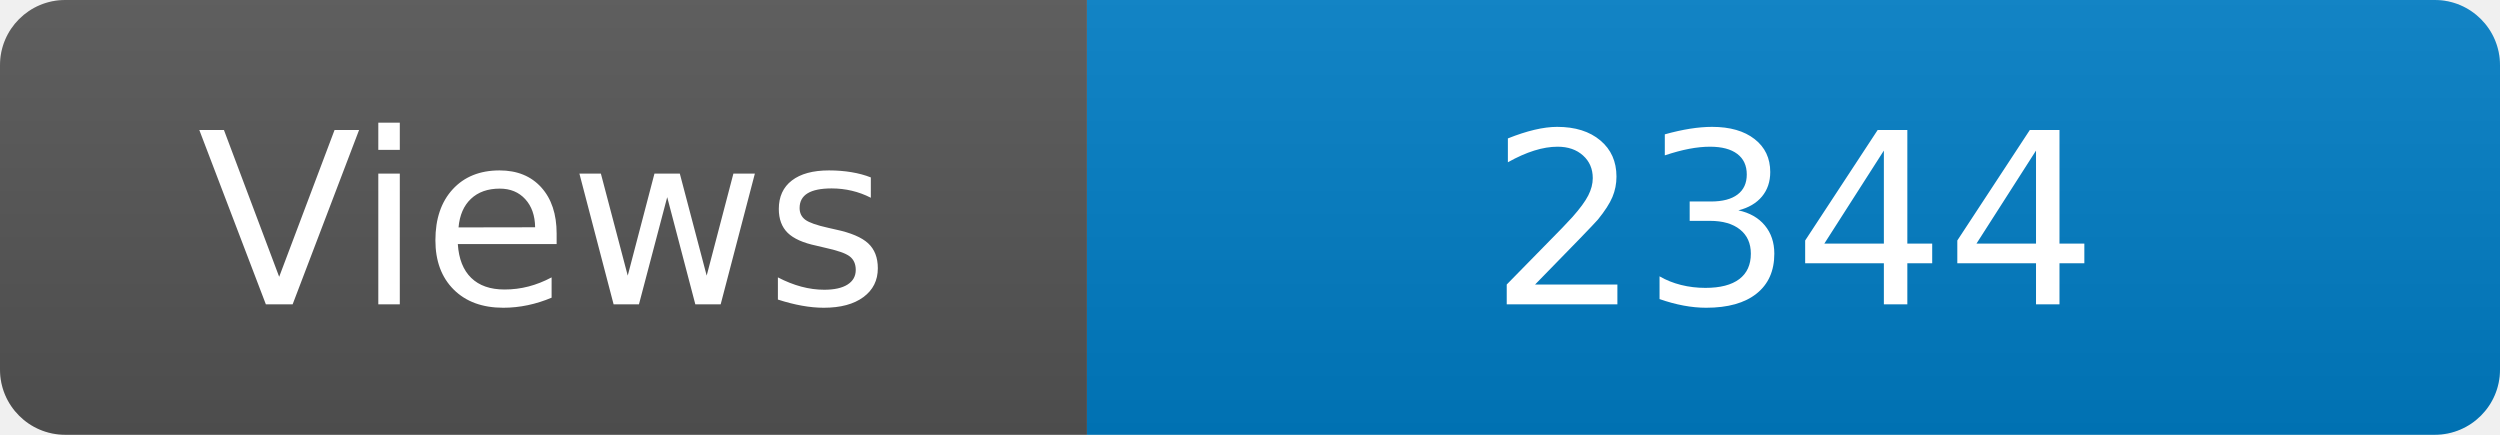
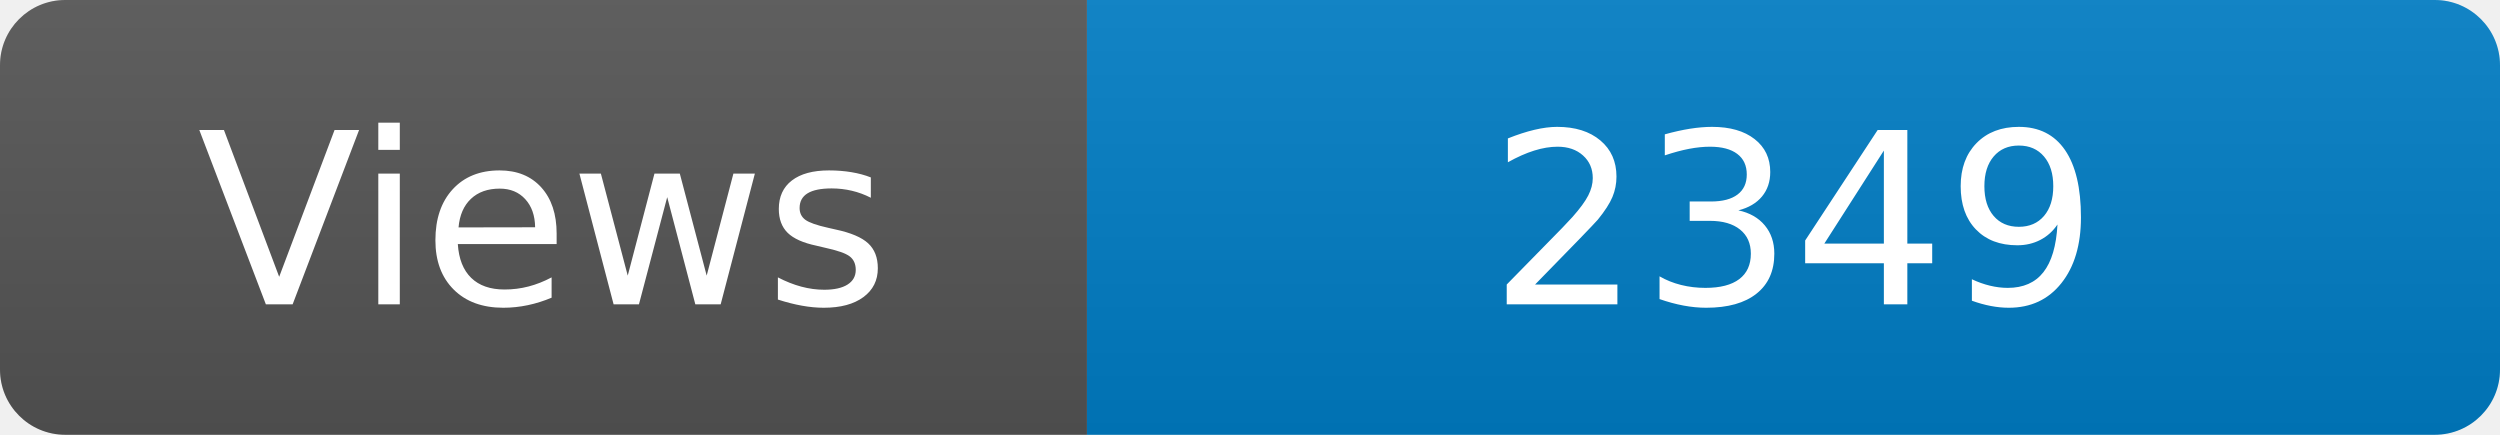
<svg xmlns="http://www.w3.org/2000/svg" width="115" height="20" role="img" aria-label="Maintained?: yes">
  <linearGradient id="s" x2="0" y2="100%">
    <stop offset="0" stop-color="#bbb" stop-opacity=".1" />
    <stop offset="1" stop-opacity=".1" />
  </linearGradient>
  <clipPath id="r">
    <rect width="115" height="20" rx="3" fill="#fff" />
  </clipPath>
  <g clip-path="url(#r)">
    <rect width="50" height="20" fill="#555" />
    <rect x="50" width="160" height="20" fill="#007ec6" />
    <rect width="115" height="20" fill="url(#s)" />
  </g>
  <g fill="#fff" text-anchor="middle" font-family="Verdana,Geneva,DejaVu Sans,sans-serif" font-size="110">
    <text x="250" y="140" transform="scale(.1)" fill="#fff">Views</text>
-     <text x="825" y="140" transform="scale(.1)" fill="#fff">2344</text>
+     <text x="825" y="140" transform="scale(.1)" fill="#fff">2349</text>
  </g>
</svg>
